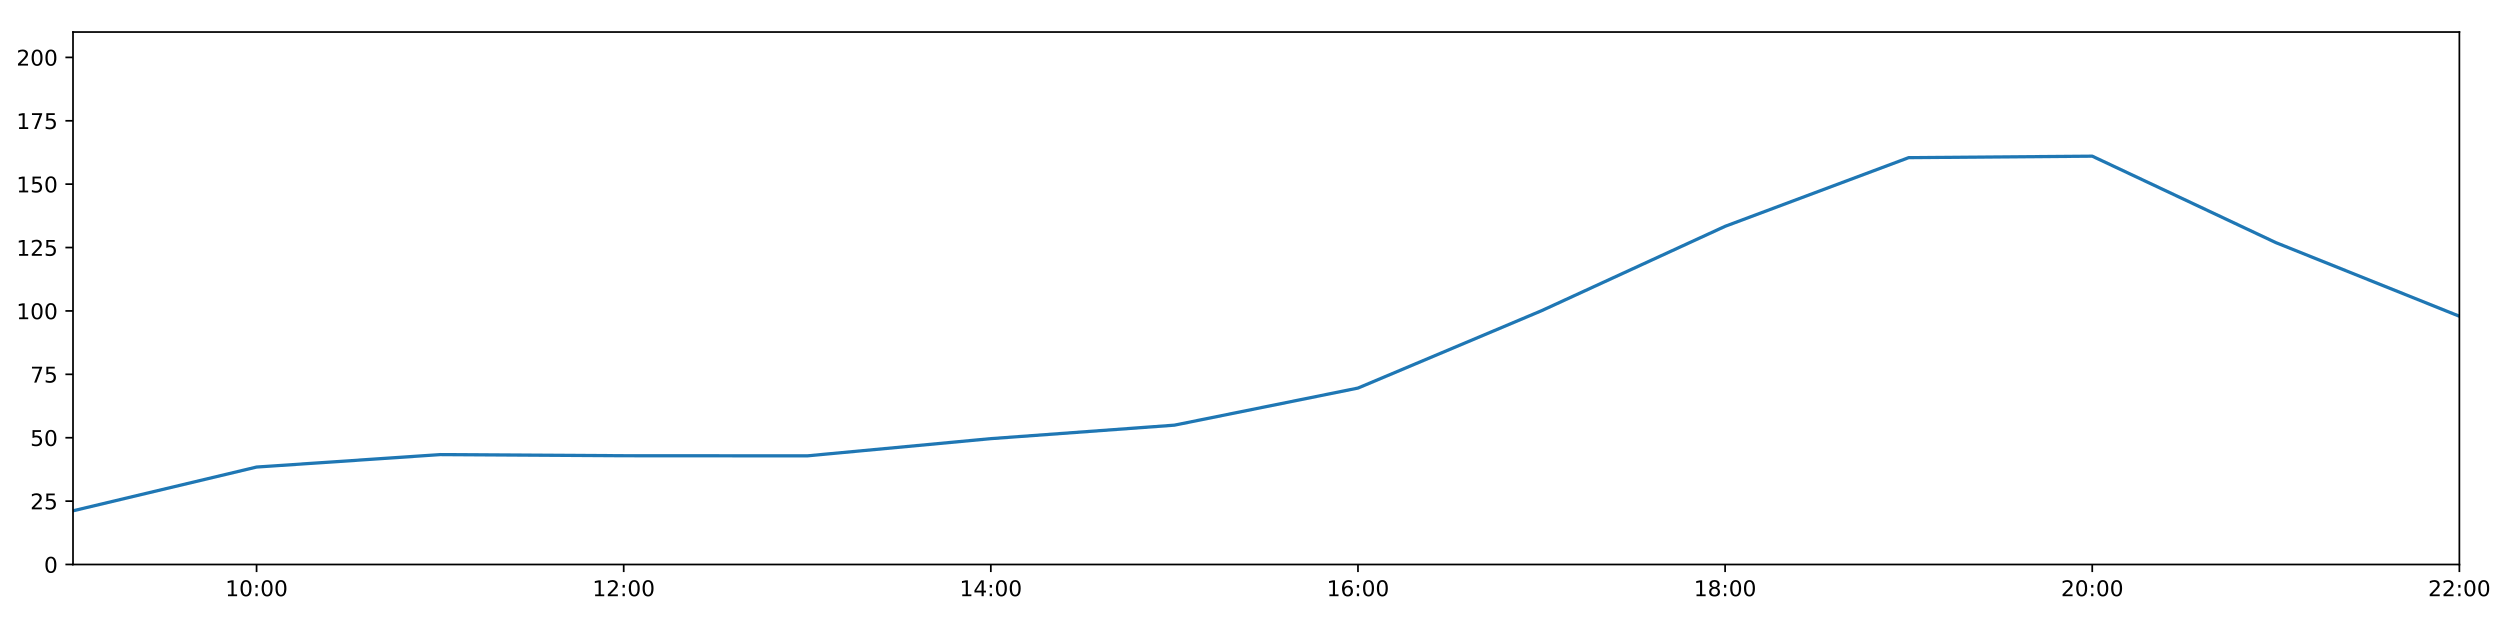
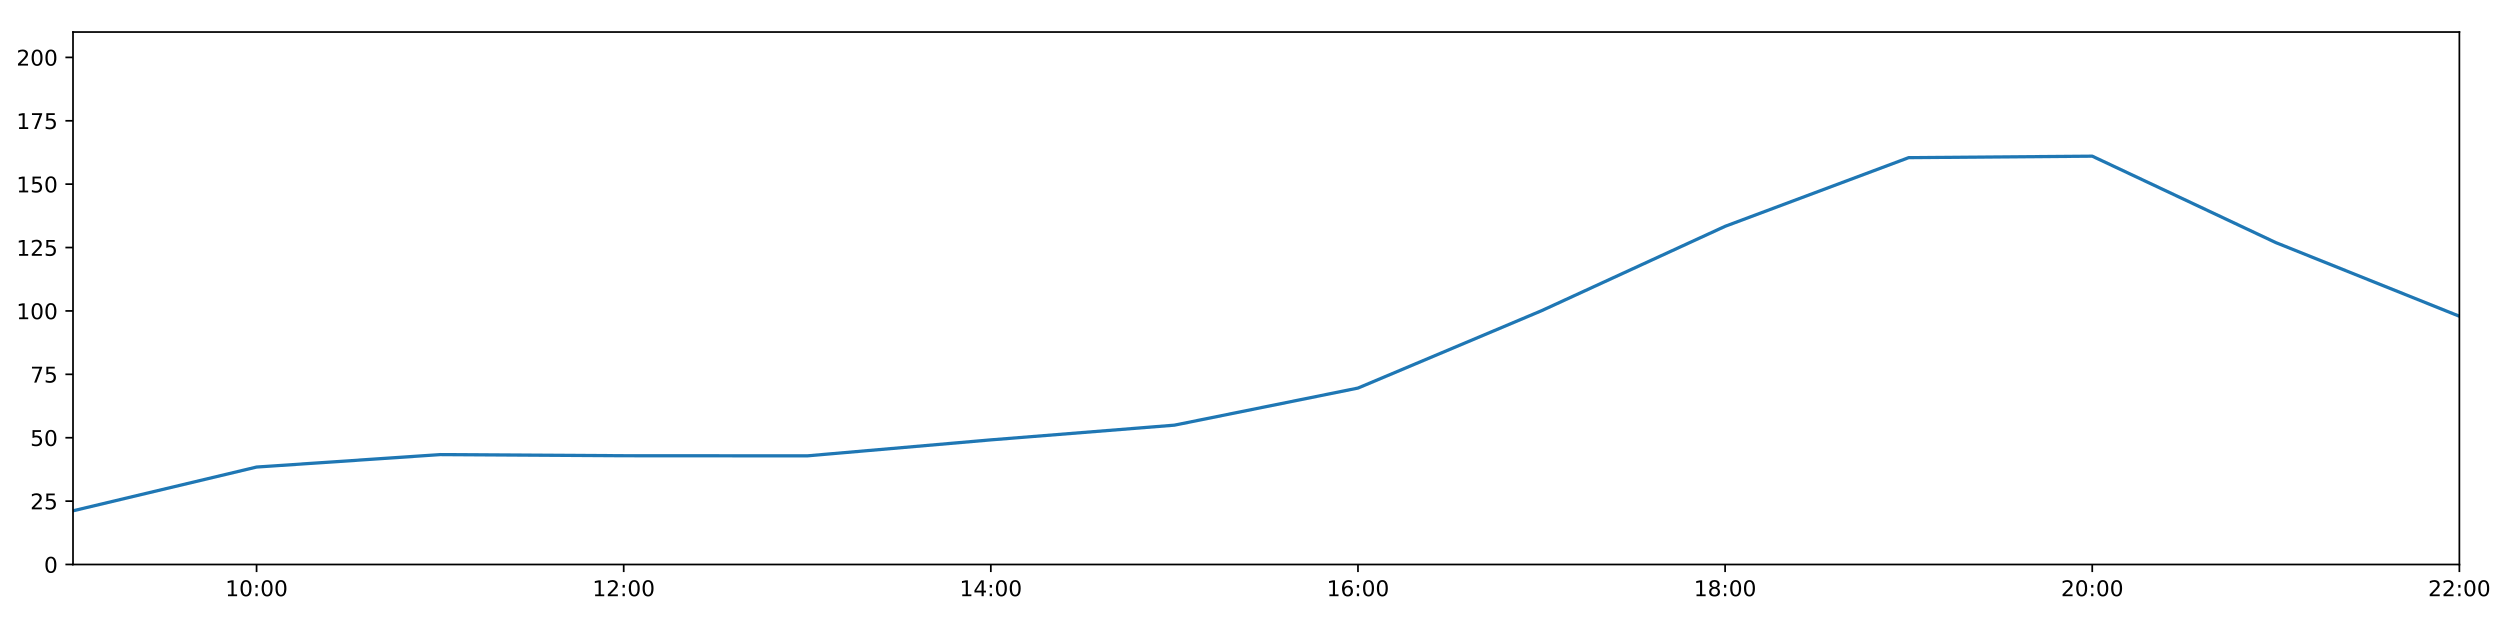
<svg xmlns="http://www.w3.org/2000/svg" xmlns:xlink="http://www.w3.org/1999/xlink" height="288pt" version="1.1" viewBox="0 0 1152 288" width="1152pt">
  <defs>
    <style type="text/css">
*{stroke-linecap:butt;stroke-linejoin:round;}
  </style>
  </defs>
  <g id="figure_1">
    <g id="patch_1">
      <path d="M 0 288  L 1152 288  L 1152 0  L 0 0  z " style="fill:#ffffff;" />
    </g>
    <g id="axes_1">
      <g id="patch_2">
        <path d="M 33.64 260.12  L 1133.28 260.12  L 1133.28 14.76  L 33.64 14.76  z " style="fill:#ffffff;" />
      </g>
      <g id="matplotlib.axis_1">
        <g id="xtick_1">
          <g id="line2d_1">
            <defs>
-               <path d="M 0 0  L 0 3.5  " id="m55d8bbfd2f" style="stroke:#000000;stroke-width:0.8;" />
-             </defs>
-             <g>
-               <use style="stroke:#000000;stroke-width:0.8;" x="118.228" xlink:href="#m55d8bbfd2f" y="260.12" />
+               <path d="M 0 0  L 0 3.5  " id="m6672c795d4" style="stroke:#000000;stroke-width:0.8;" />
+             </defs>
+             <g>
+               <use style="stroke:#000000;stroke-width:0.8;" x="118.228" xlink:href="#m6672c795d4" y="260.12" />
            </g>
          </g>
          <g id="text_1">
            <defs>
              <path d="M 12.406 8.297  L 28.516 8.297  L 28.516 63.922  L 10.984 60.406  L 10.984 69.391  L 28.422 72.906  L 38.281 72.906  L 38.281 8.297  L 54.391 8.297  L 54.391 0  L 12.406 0  z " id="DejaVuSans-49" />
              <path d="M 31.781 66.406  Q 24.172 66.406 20.328 58.906  Q 16.5 51.422 16.5 36.375  Q 16.5 21.391 20.328 13.891  Q 24.172 6.391 31.781 6.391  Q 39.453 6.391 43.281 13.891  Q 47.125 21.391 47.125 36.375  Q 47.125 51.422 43.281 58.906  Q 39.453 66.406 31.781 66.406  z M 31.781 74.219  Q 44.047 74.219 50.516 64.516  Q 56.984 54.828 56.984 36.375  Q 56.984 17.969 50.516 8.266  Q 44.047 -1.422 31.781 -1.422  Q 19.531 -1.422 13.062 8.266  Q 6.594 17.969 6.594 36.375  Q 6.594 54.828 13.062 64.516  Q 19.531 74.219 31.781 74.219  z " id="DejaVuSans-48" />
              <path d="M 11.719 12.406  L 22.016 12.406  L 22.016 0  L 11.719 0  z M 11.719 51.703  L 22.016 51.703  L 22.016 39.312  L 11.719 39.312  z " id="DejaVuSans-58" />
            </defs>
            <g transform="translate(103.8183 274.7184)scale(0.1 -0.1)">
              <use xlink:href="#DejaVuSans-49" />
              <use x="63.623" xlink:href="#DejaVuSans-48" />
              <use x="127.246" xlink:href="#DejaVuSans-58" />
              <use x="160.938" xlink:href="#DejaVuSans-48" />
              <use x="224.561" xlink:href="#DejaVuSans-48" />
            </g>
          </g>
        </g>
        <g id="xtick_2">
          <g id="line2d_2">
            <g>
-               <use style="stroke:#000000;stroke-width:0.8;" x="287.403" xlink:href="#m55d8bbfd2f" y="260.12" />
+               <use style="stroke:#000000;stroke-width:0.8;" x="287.403" xlink:href="#m6672c795d4" y="260.12" />
            </g>
          </g>
          <g id="text_2">
            <defs>
              <path d="M 19.188 8.297  L 53.609 8.297  L 53.609 0  L 7.328 0  L 7.328 8.297  Q 12.938 14.109 22.625 23.891  Q 32.328 33.688 34.812 36.531  Q 39.547 41.844 41.422 45.531  Q 43.312 49.219 43.312 52.781  Q 43.312 58.594 39.234 62.25  Q 35.156 65.922 28.609 65.922  Q 23.969 65.922 18.812 64.312  Q 13.672 62.703 7.812 59.422  L 7.812 69.391  Q 13.766 71.781 18.938 73  Q 24.125 74.219 28.422 74.219  Q 39.75 74.219 46.484 68.547  Q 53.219 62.891 53.219 53.422  Q 53.219 48.922 51.531 44.891  Q 49.859 40.875 45.406 35.406  Q 44.188 33.984 37.641 27.219  Q 31.109 20.453 19.188 8.297  z " id="DejaVuSans-50" />
            </defs>
            <g transform="translate(272.9937 274.7184)scale(0.1 -0.1)">
              <use xlink:href="#DejaVuSans-49" />
              <use x="63.623" xlink:href="#DejaVuSans-50" />
              <use x="127.246" xlink:href="#DejaVuSans-58" />
              <use x="160.938" xlink:href="#DejaVuSans-48" />
              <use x="224.561" xlink:href="#DejaVuSans-48" />
            </g>
          </g>
        </g>
        <g id="xtick_3">
          <g id="line2d_3">
            <g>
-               <use style="stroke:#000000;stroke-width:0.8;" x="456.578" xlink:href="#m55d8bbfd2f" y="260.12" />
+               <use style="stroke:#000000;stroke-width:0.8;" x="456.578" xlink:href="#m6672c795d4" y="260.12" />
            </g>
          </g>
          <g id="text_3">
            <defs>
              <path d="M 37.797 64.312  L 12.891 25.391  L 37.797 25.391  z M 35.203 72.906  L 47.609 72.906  L 47.609 25.391  L 58.016 25.391  L 58.016 17.188  L 47.609 17.188  L 47.609 0  L 37.797 0  L 37.797 17.188  L 4.891 17.188  L 4.891 26.703  z " id="DejaVuSans-52" />
            </defs>
            <g transform="translate(442.1691 274.7184)scale(0.1 -0.1)">
              <use xlink:href="#DejaVuSans-49" />
              <use x="63.623" xlink:href="#DejaVuSans-52" />
              <use x="127.246" xlink:href="#DejaVuSans-58" />
              <use x="160.938" xlink:href="#DejaVuSans-48" />
              <use x="224.561" xlink:href="#DejaVuSans-48" />
            </g>
          </g>
        </g>
        <g id="xtick_4">
          <g id="line2d_4">
            <g>
-               <use style="stroke:#000000;stroke-width:0.8;" x="625.754" xlink:href="#m55d8bbfd2f" y="260.12" />
+               <use style="stroke:#000000;stroke-width:0.8;" x="625.754" xlink:href="#m6672c795d4" y="260.12" />
            </g>
          </g>
          <g id="text_4">
            <defs>
              <path d="M 33.016 40.375  Q 26.375 40.375 22.484 35.828  Q 18.609 31.297 18.609 23.391  Q 18.609 15.531 22.484 10.953  Q 26.375 6.391 33.016 6.391  Q 39.656 6.391 43.531 10.953  Q 47.406 15.531 47.406 23.391  Q 47.406 31.297 43.531 35.828  Q 39.656 40.375 33.016 40.375  z M 52.594 71.297  L 52.594 62.312  Q 48.875 64.062 45.094 64.984  Q 41.312 65.922 37.594 65.922  Q 27.828 65.922 22.672 59.328  Q 17.531 52.734 16.797 39.406  Q 19.672 43.656 24.016 45.922  Q 28.375 48.188 33.594 48.188  Q 44.578 48.188 50.953 41.516  Q 57.328 34.859 57.328 23.391  Q 57.328 12.156 50.688 5.359  Q 44.047 -1.422 33.016 -1.422  Q 20.359 -1.422 13.672 8.266  Q 6.984 17.969 6.984 36.375  Q 6.984 53.656 15.188 63.938  Q 23.391 74.219 37.203 74.219  Q 40.922 74.219 44.703 73.484  Q 48.484 72.75 52.594 71.297  z " id="DejaVuSans-54" />
            </defs>
            <g transform="translate(611.3445 274.7184)scale(0.1 -0.1)">
              <use xlink:href="#DejaVuSans-49" />
              <use x="63.623" xlink:href="#DejaVuSans-54" />
              <use x="127.246" xlink:href="#DejaVuSans-58" />
              <use x="160.938" xlink:href="#DejaVuSans-48" />
              <use x="224.561" xlink:href="#DejaVuSans-48" />
            </g>
          </g>
        </g>
        <g id="xtick_5">
          <g id="line2d_5">
            <g>
-               <use style="stroke:#000000;stroke-width:0.8;" x="794.929" xlink:href="#m55d8bbfd2f" y="260.12" />
+               <use style="stroke:#000000;stroke-width:0.8;" x="794.929" xlink:href="#m6672c795d4" y="260.12" />
            </g>
          </g>
          <g id="text_5">
            <defs>
              <path d="M 31.781 34.625  Q 24.75 34.625 20.719 30.859  Q 16.703 27.094 16.703 20.516  Q 16.703 13.922 20.719 10.156  Q 24.75 6.391 31.781 6.391  Q 38.812 6.391 42.859 10.172  Q 46.922 13.969 46.922 20.516  Q 46.922 27.094 42.891 30.859  Q 38.875 34.625 31.781 34.625  z M 21.922 38.812  Q 15.578 40.375 12.031 44.719  Q 8.5 49.078 8.5 55.328  Q 8.5 64.062 14.719 69.141  Q 20.953 74.219 31.781 74.219  Q 42.672 74.219 48.875 69.141  Q 55.078 64.062 55.078 55.328  Q 55.078 49.078 51.531 44.719  Q 48 40.375 41.703 38.812  Q 48.828 37.156 52.797 32.312  Q 56.781 27.484 56.781 20.516  Q 56.781 9.906 50.312 4.234  Q 43.844 -1.422 31.781 -1.422  Q 19.734 -1.422 13.25 4.234  Q 6.781 9.906 6.781 20.516  Q 6.781 27.484 10.781 32.312  Q 14.797 37.156 21.922 38.812  z M 18.312 54.391  Q 18.312 48.734 21.844 45.562  Q 25.391 42.391 31.781 42.391  Q 38.141 42.391 41.719 45.562  Q 45.312 48.734 45.312 54.391  Q 45.312 60.062 41.719 63.234  Q 38.141 66.406 31.781 66.406  Q 25.391 66.406 21.844 63.234  Q 18.312 60.062 18.312 54.391  z " id="DejaVuSans-56" />
            </defs>
            <g transform="translate(780.5199 274.7184)scale(0.1 -0.1)">
              <use xlink:href="#DejaVuSans-49" />
              <use x="63.623" xlink:href="#DejaVuSans-56" />
              <use x="127.246" xlink:href="#DejaVuSans-58" />
              <use x="160.938" xlink:href="#DejaVuSans-48" />
              <use x="224.561" xlink:href="#DejaVuSans-48" />
            </g>
          </g>
        </g>
        <g id="xtick_6">
          <g id="line2d_6">
            <g>
-               <use style="stroke:#000000;stroke-width:0.8;" x="964.105" xlink:href="#m55d8bbfd2f" y="260.12" />
+               <use style="stroke:#000000;stroke-width:0.8;" x="964.105" xlink:href="#m6672c795d4" y="260.12" />
            </g>
          </g>
          <g id="text_6">
            <g transform="translate(949.6952 274.7184)scale(0.1 -0.1)">
              <use xlink:href="#DejaVuSans-50" />
              <use x="63.623" xlink:href="#DejaVuSans-48" />
              <use x="127.246" xlink:href="#DejaVuSans-58" />
              <use x="160.938" xlink:href="#DejaVuSans-48" />
              <use x="224.561" xlink:href="#DejaVuSans-48" />
            </g>
          </g>
        </g>
        <g id="xtick_7">
          <g id="line2d_7">
            <g>
-               <use style="stroke:#000000;stroke-width:0.8;" x="1133.28" xlink:href="#m55d8bbfd2f" y="260.12" />
+               <use style="stroke:#000000;stroke-width:0.8;" x="1133.28" xlink:href="#m6672c795d4" y="260.12" />
            </g>
          </g>
          <g id="text_7">
            <g transform="translate(1118.871 274.7184)scale(0.1 -0.1)">
              <use xlink:href="#DejaVuSans-50" />
              <use x="63.623" xlink:href="#DejaVuSans-50" />
              <use x="127.246" xlink:href="#DejaVuSans-58" />
              <use x="160.938" xlink:href="#DejaVuSans-48" />
              <use x="224.561" xlink:href="#DejaVuSans-48" />
            </g>
          </g>
        </g>
      </g>
      <g id="matplotlib.axis_2">
        <g id="ytick_1">
          <g id="line2d_8">
            <defs>
-               <path d="M 0 0  L -3.5 0  " id="md7ae4f6017" style="stroke:#000000;stroke-width:0.8;" />
-             </defs>
-             <g>
-               <use style="stroke:#000000;stroke-width:0.8;" x="33.64" xlink:href="#md7ae4f6017" y="260.12" />
+               <path d="M 0 0  L -3.5 0  " id="mfce1814231" style="stroke:#000000;stroke-width:0.8;" />
+             </defs>
+             <g>
+               <use style="stroke:#000000;stroke-width:0.8;" x="33.64" xlink:href="#mfce1814231" y="260.12" />
            </g>
          </g>
          <g id="text_8">
            <g transform="translate(20.2775 263.9192)scale(0.1 -0.1)">
              <use xlink:href="#DejaVuSans-48" />
            </g>
          </g>
        </g>
        <g id="ytick_2">
          <g id="line2d_9">
            <g>
-               <use style="stroke:#000000;stroke-width:0.8;" x="33.64" xlink:href="#md7ae4f6017" y="230.91" />
+               <use style="stroke:#000000;stroke-width:0.8;" x="33.64" xlink:href="#mfce1814231" y="230.91" />
            </g>
          </g>
          <g id="text_9">
            <defs>
              <path d="M 10.797 72.906  L 49.516 72.906  L 49.516 64.594  L 19.828 64.594  L 19.828 46.734  Q 21.969 47.469 24.109 47.828  Q 26.266 48.188 28.422 48.188  Q 40.625 48.188 47.75 41.5  Q 54.891 34.812 54.891 23.391  Q 54.891 11.625 47.562 5.094  Q 40.234 -1.422 26.906 -1.422  Q 22.312 -1.422 17.547 -0.641  Q 12.797 0.141 7.719 1.703  L 7.719 11.625  Q 12.109 9.234 16.797 8.062  Q 21.484 6.891 26.703 6.891  Q 35.156 6.891 40.078 11.328  Q 45.016 15.766 45.016 23.391  Q 45.016 31 40.078 35.438  Q 35.156 39.891 26.703 39.891  Q 22.75 39.891 18.812 39.016  Q 14.891 38.141 10.797 36.281  z " id="DejaVuSans-53" />
            </defs>
            <g transform="translate(13.915 234.7097)scale(0.1 -0.1)">
              <use xlink:href="#DejaVuSans-50" />
              <use x="63.623" xlink:href="#DejaVuSans-53" />
            </g>
          </g>
        </g>
        <g id="ytick_3">
          <g id="line2d_10">
            <g>
-               <use style="stroke:#000000;stroke-width:0.8;" x="33.64" xlink:href="#md7ae4f6017" y="201.701" />
+               <use style="stroke:#000000;stroke-width:0.8;" x="33.64" xlink:href="#mfce1814231" y="201.701" />
            </g>
          </g>
          <g id="text_10">
            <g transform="translate(13.915 205.5002)scale(0.1 -0.1)">
              <use xlink:href="#DejaVuSans-53" />
              <use x="63.623" xlink:href="#DejaVuSans-48" />
            </g>
          </g>
        </g>
        <g id="ytick_4">
          <g id="line2d_11">
            <g>
-               <use style="stroke:#000000;stroke-width:0.8;" x="33.64" xlink:href="#md7ae4f6017" y="172.491" />
+               <use style="stroke:#000000;stroke-width:0.8;" x="33.64" xlink:href="#mfce1814231" y="172.491" />
            </g>
          </g>
          <g id="text_11">
            <defs>
              <path d="M 8.203 72.906  L 55.078 72.906  L 55.078 68.703  L 28.609 0  L 18.312 0  L 43.219 64.594  L 8.203 64.594  z " id="DejaVuSans-55" />
            </defs>
            <g transform="translate(13.915 176.2906)scale(0.1 -0.1)">
              <use xlink:href="#DejaVuSans-55" />
              <use x="63.623" xlink:href="#DejaVuSans-53" />
            </g>
          </g>
        </g>
        <g id="ytick_5">
          <g id="line2d_12">
            <g>
-               <use style="stroke:#000000;stroke-width:0.8;" x="33.64" xlink:href="#md7ae4f6017" y="143.282" />
+               <use style="stroke:#000000;stroke-width:0.8;" x="33.64" xlink:href="#mfce1814231" y="143.282" />
            </g>
          </g>
          <g id="text_12">
            <g transform="translate(7.5525 147.0811)scale(0.1 -0.1)">
              <use xlink:href="#DejaVuSans-49" />
              <use x="63.623" xlink:href="#DejaVuSans-48" />
              <use x="127.246" xlink:href="#DejaVuSans-48" />
            </g>
          </g>
        </g>
        <g id="ytick_6">
          <g id="line2d_13">
            <g>
-               <use style="stroke:#000000;stroke-width:0.8;" x="33.64" xlink:href="#md7ae4f6017" y="114.072" />
+               <use style="stroke:#000000;stroke-width:0.8;" x="33.64" xlink:href="#mfce1814231" y="114.072" />
            </g>
          </g>
          <g id="text_13">
            <g transform="translate(7.5525 117.8716)scale(0.1 -0.1)">
              <use xlink:href="#DejaVuSans-49" />
              <use x="63.623" xlink:href="#DejaVuSans-50" />
              <use x="127.246" xlink:href="#DejaVuSans-53" />
            </g>
          </g>
        </g>
        <g id="ytick_7">
          <g id="line2d_14">
            <g>
-               <use style="stroke:#000000;stroke-width:0.8;" x="33.64" xlink:href="#md7ae4f6017" y="84.863" />
+               <use style="stroke:#000000;stroke-width:0.8;" x="33.64" xlink:href="#mfce1814231" y="84.863" />
            </g>
          </g>
          <g id="text_14">
            <g transform="translate(7.5525 88.66208)scale(0.1 -0.1)">
              <use xlink:href="#DejaVuSans-49" />
              <use x="63.623" xlink:href="#DejaVuSans-53" />
              <use x="127.246" xlink:href="#DejaVuSans-48" />
            </g>
          </g>
        </g>
        <g id="ytick_8">
          <g id="line2d_15">
            <g>
-               <use style="stroke:#000000;stroke-width:0.8;" x="33.64" xlink:href="#md7ae4f6017" y="55.653" />
+               <use style="stroke:#000000;stroke-width:0.8;" x="33.64" xlink:href="#mfce1814231" y="55.653" />
            </g>
          </g>
          <g id="text_15">
            <g transform="translate(7.5525 59.45255)scale(0.1 -0.1)">
              <use xlink:href="#DejaVuSans-49" />
              <use x="63.623" xlink:href="#DejaVuSans-55" />
              <use x="127.246" xlink:href="#DejaVuSans-53" />
            </g>
          </g>
        </g>
        <g id="ytick_9">
          <g id="line2d_16">
            <g>
-               <use style="stroke:#000000;stroke-width:0.8;" x="33.64" xlink:href="#md7ae4f6017" y="26.444" />
+               <use style="stroke:#000000;stroke-width:0.8;" x="33.64" xlink:href="#mfce1814231" y="26.444" />
            </g>
          </g>
          <g id="text_16">
            <g transform="translate(7.5525 30.24303)scale(0.1 -0.1)">
              <use xlink:href="#DejaVuSans-50" />
              <use x="63.623" xlink:href="#DejaVuSans-48" />
              <use x="127.246" xlink:href="#DejaVuSans-48" />
            </g>
          </g>
        </g>
      </g>
      <g id="line2d_17">
-         <path clip-path="url(#p41cc490dde)" d="M 33.64 235.375  L 118.228 215.215  L 202.815 209.477  L 287.403 210  L 371.991 210.059  L 456.578 202.122  L 541.166 195.912  L 625.754 178.82  L 710.342 143.176  L 794.929 104.287  L 879.517 72.644  L 964.105 71.962  L 1048.692 111.789  L 1133.28 145.72  " style="fill:none;stroke:#1f77b4;stroke-linecap:square;stroke-width:1.5;" />
+         <path clip-path="url(#p956c2a9ef7)" d="M 33.64 235.375  L 118.228 215.215  L 202.815 209.477  L 287.403 210  L 371.991 210.059  L 456.578 202.69  L 541.166 195.912  L 625.754 178.82  L 710.342 143.176  L 794.929 104.287  L 879.517 72.644  L 964.105 71.962  L 1048.692 111.789  L 1133.28 145.72  " style="fill:none;stroke:#1f77b4;stroke-linecap:square;stroke-width:1.5;" />
      </g>
      <g id="patch_3">
        <path d="M 33.64 260.12  L 33.64 14.76  " style="fill:none;stroke:#000000;stroke-linecap:square;stroke-linejoin:miter;stroke-width:0.8;" />
      </g>
      <g id="patch_4">
        <path d="M 1133.28 260.12  L 1133.28 14.76  " style="fill:none;stroke:#000000;stroke-linecap:square;stroke-linejoin:miter;stroke-width:0.8;" />
      </g>
      <g id="patch_5">
        <path d="M 33.64 260.12  L 1133.28 260.12  " style="fill:none;stroke:#000000;stroke-linecap:square;stroke-linejoin:miter;stroke-width:0.8;" />
      </g>
      <g id="patch_6">
        <path d="M 33.64 14.76  L 1133.28 14.76  " style="fill:none;stroke:#000000;stroke-linecap:square;stroke-linejoin:miter;stroke-width:0.8;" />
      </g>
    </g>
  </g>
  <defs>
-     <clipPath id="p41cc490dde">
+     <clipPath id="p956c2a9ef7">
      <rect height="245.36" width="1099.64" x="33.64" y="14.76" />
    </clipPath>
  </defs>
</svg>
